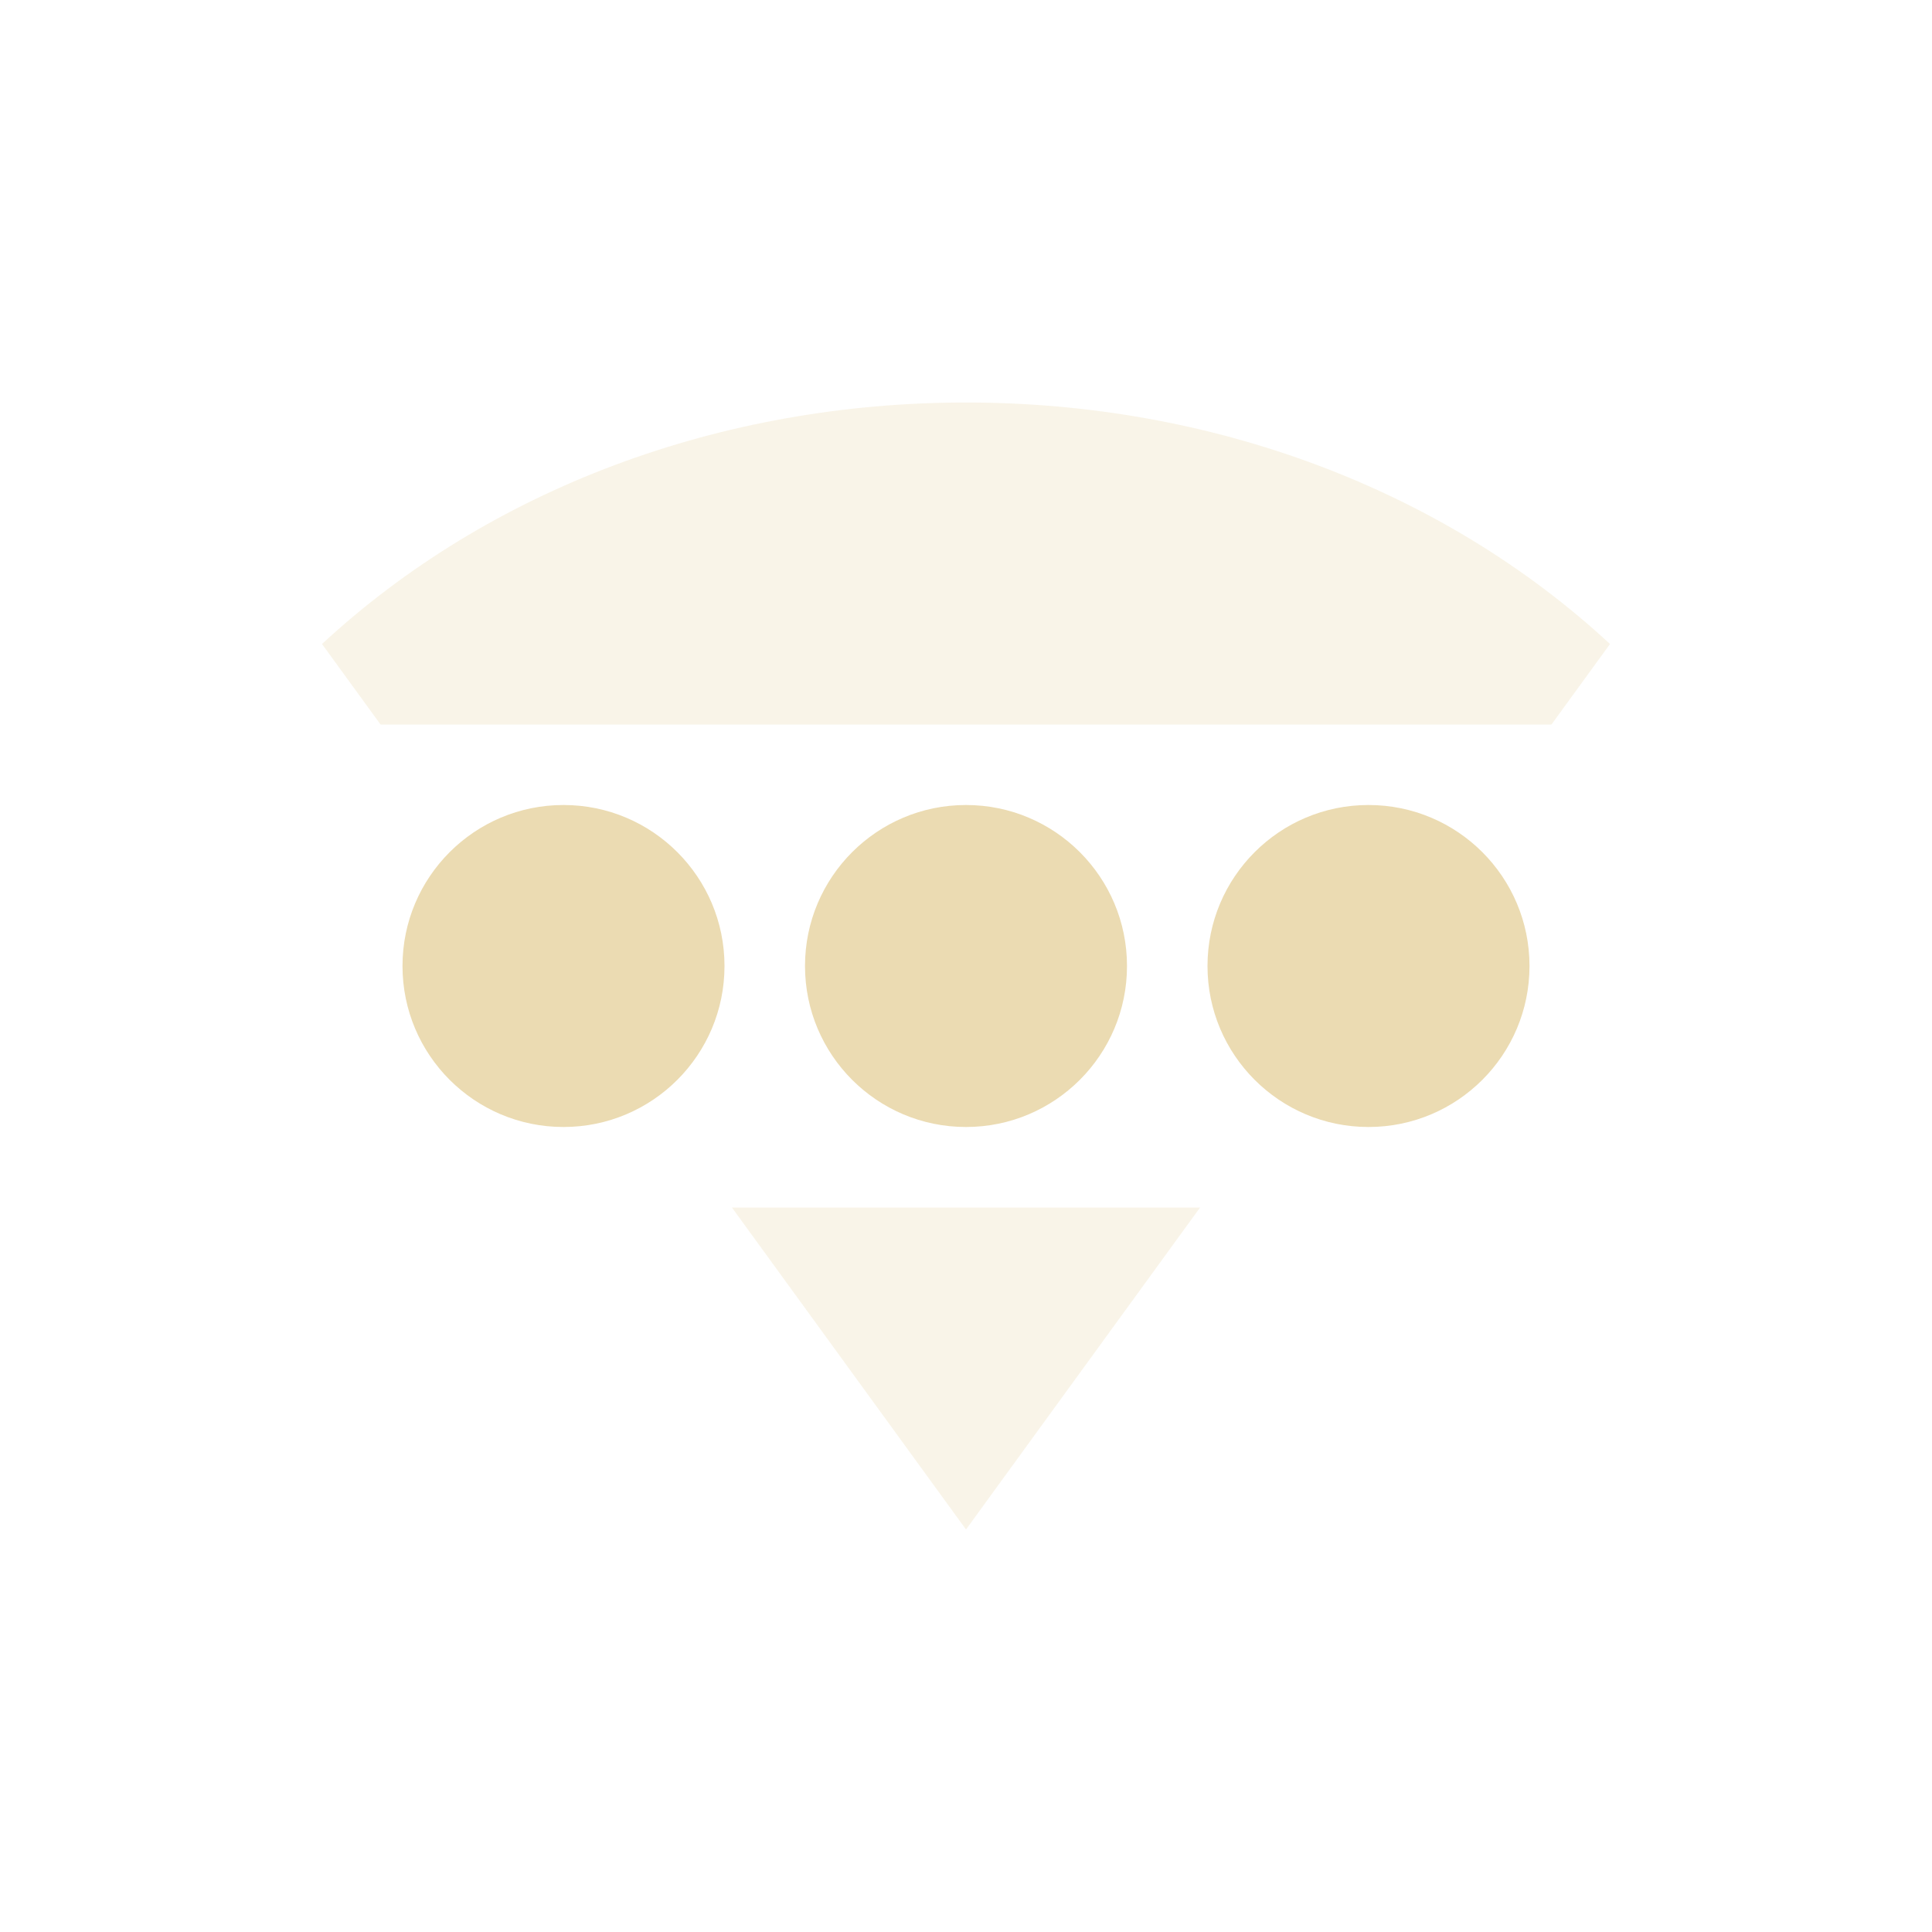
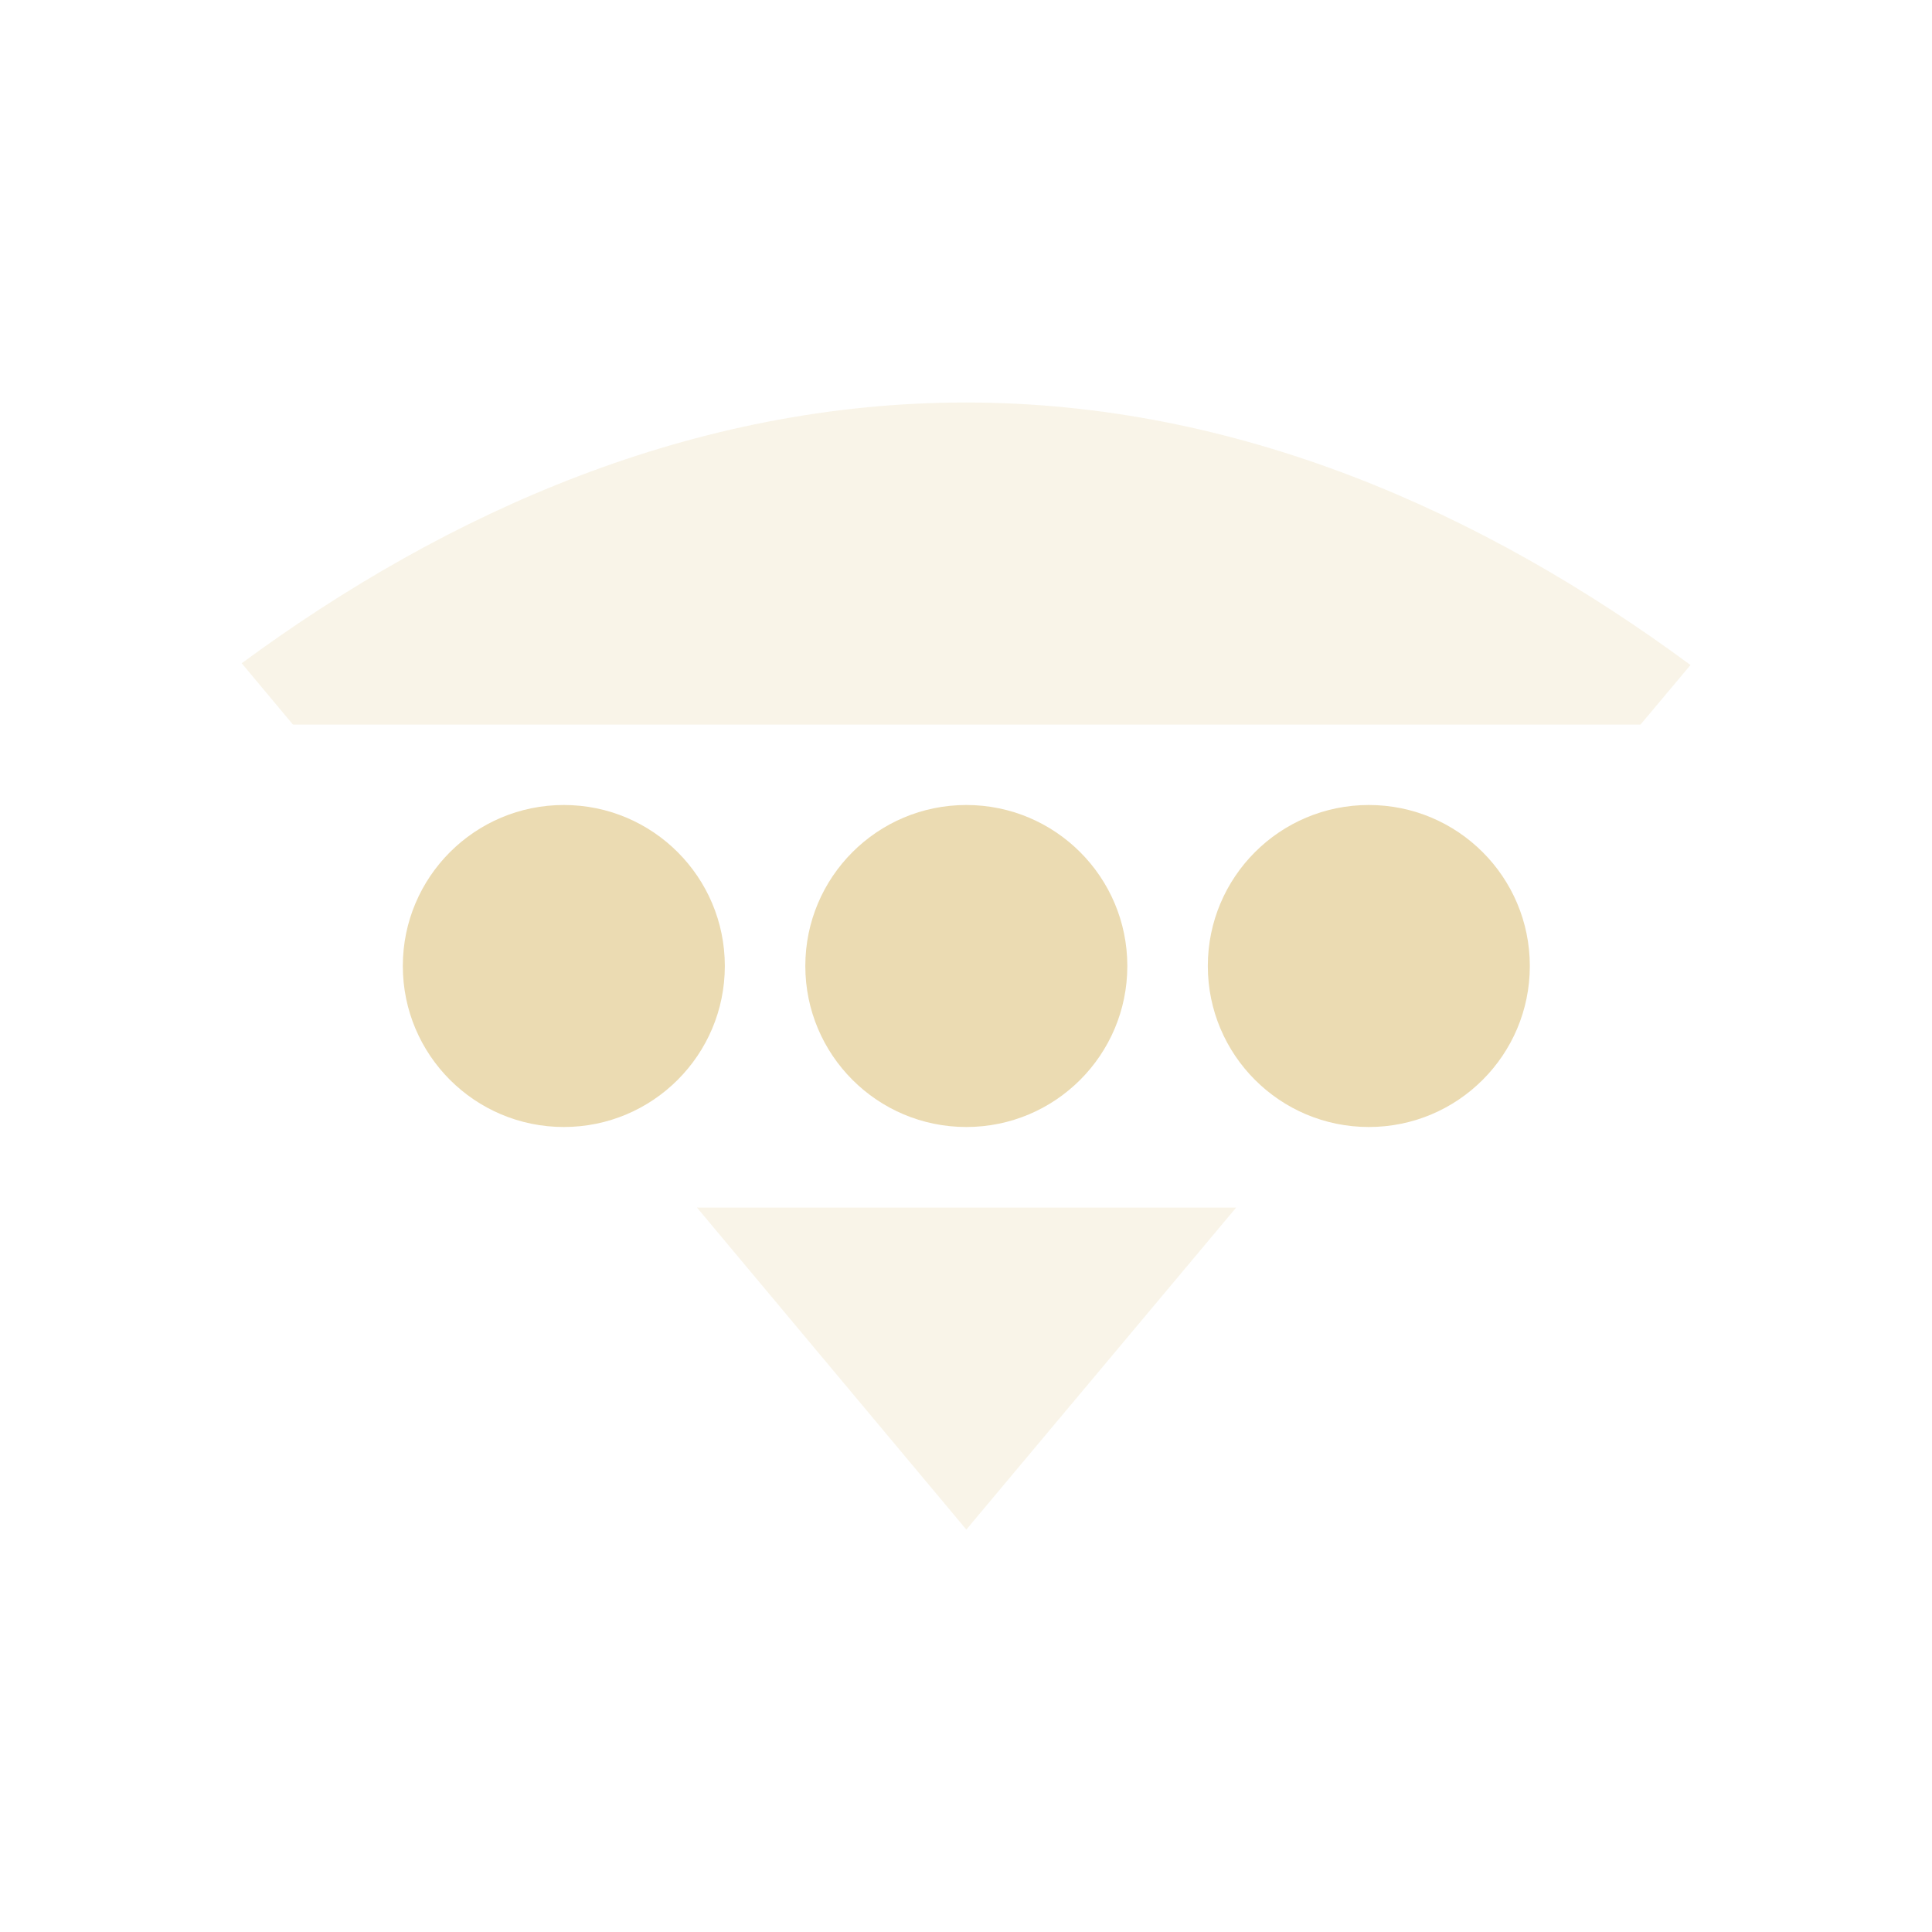
<svg xmlns="http://www.w3.org/2000/svg" width="24" height="24" version="1.1">
  <defs>
-     <style id="current-color-scheme" type="text/css">
-    .ColorScheme-Text { color:#ebdbb2; } .ColorScheme-Highlight { color:#458588; }
-   </style>
+     <style id="current-color-scheme" type="text/css">.ColorScheme-Text { color:#ebdbb2; } .ColorScheme-Highlight { color:#458588; } .ColorScheme-NeutralText { color:#fe8019; } .ColorScheme-PositiveText { color:#689d6a; } .ColorScheme-NegativeText { color:#fb4934; }</style>
  </defs>
-   <path style="fill:currentColor" class="ColorScheme-Text" d="M 9,12 A 2,2 0 0 1 7,14 2,2 0 0 1 5,12 2,2 0 0 1 7,10 2,2 0 0 1 9,12 Z" />
-   <path style="fill:currentColor" class="ColorScheme-Text" d="m 14,12 a 2,2 0 0 1 -2,2 2,2 0 0 1 -2,-2 2,2 0 0 1 2,-2 2,2 0 0 1 2,2 z" />
-   <path style="fill:currentColor" class="ColorScheme-Text" d="m 19,12 a 2,2 0 0 1 -2,2 2,2 0 0 1 -2,-2 2,2 0 0 1 2,-2 2,2 0 0 1 2,2 z" />
-   <path style="opacity:0.3;fill:currentColor" class="ColorScheme-Text" d="M 12,5 C 8.949,5 6.081,6.073 4,8 L 4.727,9 H 19.273 L 20,8 C 17.919,6.073 15.051,5 12,5 Z M 9.092,15 12,19 14.908,15 Z" />
+   <path class="ColorScheme-Text" d="m7.004 10c-1.105 0-2 0.895-2 2s0.895 2 2 2 2-0.895 2-2-0.895-2-2-2zm5 0c-1.105 0-2 0.895-2 2s0.895 2 2 2c1.105 0 2-0.895 2-2s-0.895-2-2-2zm5 0c-1.105 0-2 0.895-2 2s0.895 2 2 2 2-0.895 2-2-0.895-2-2-2z" fill="currentColor" />
+   <path class="ColorScheme-Text" d="m3.004 8.241 0.635 0.76h16.74l0.621-0.74c-2.572-1.898-5.618-3.26-8.998-3.261-3.379-9.765e-4 -6.434 1.35-9.002 3.241zm5.654 6.76 3.346 4 3.352-4z" fill="currentColor" opacity=".3" />
</svg>
